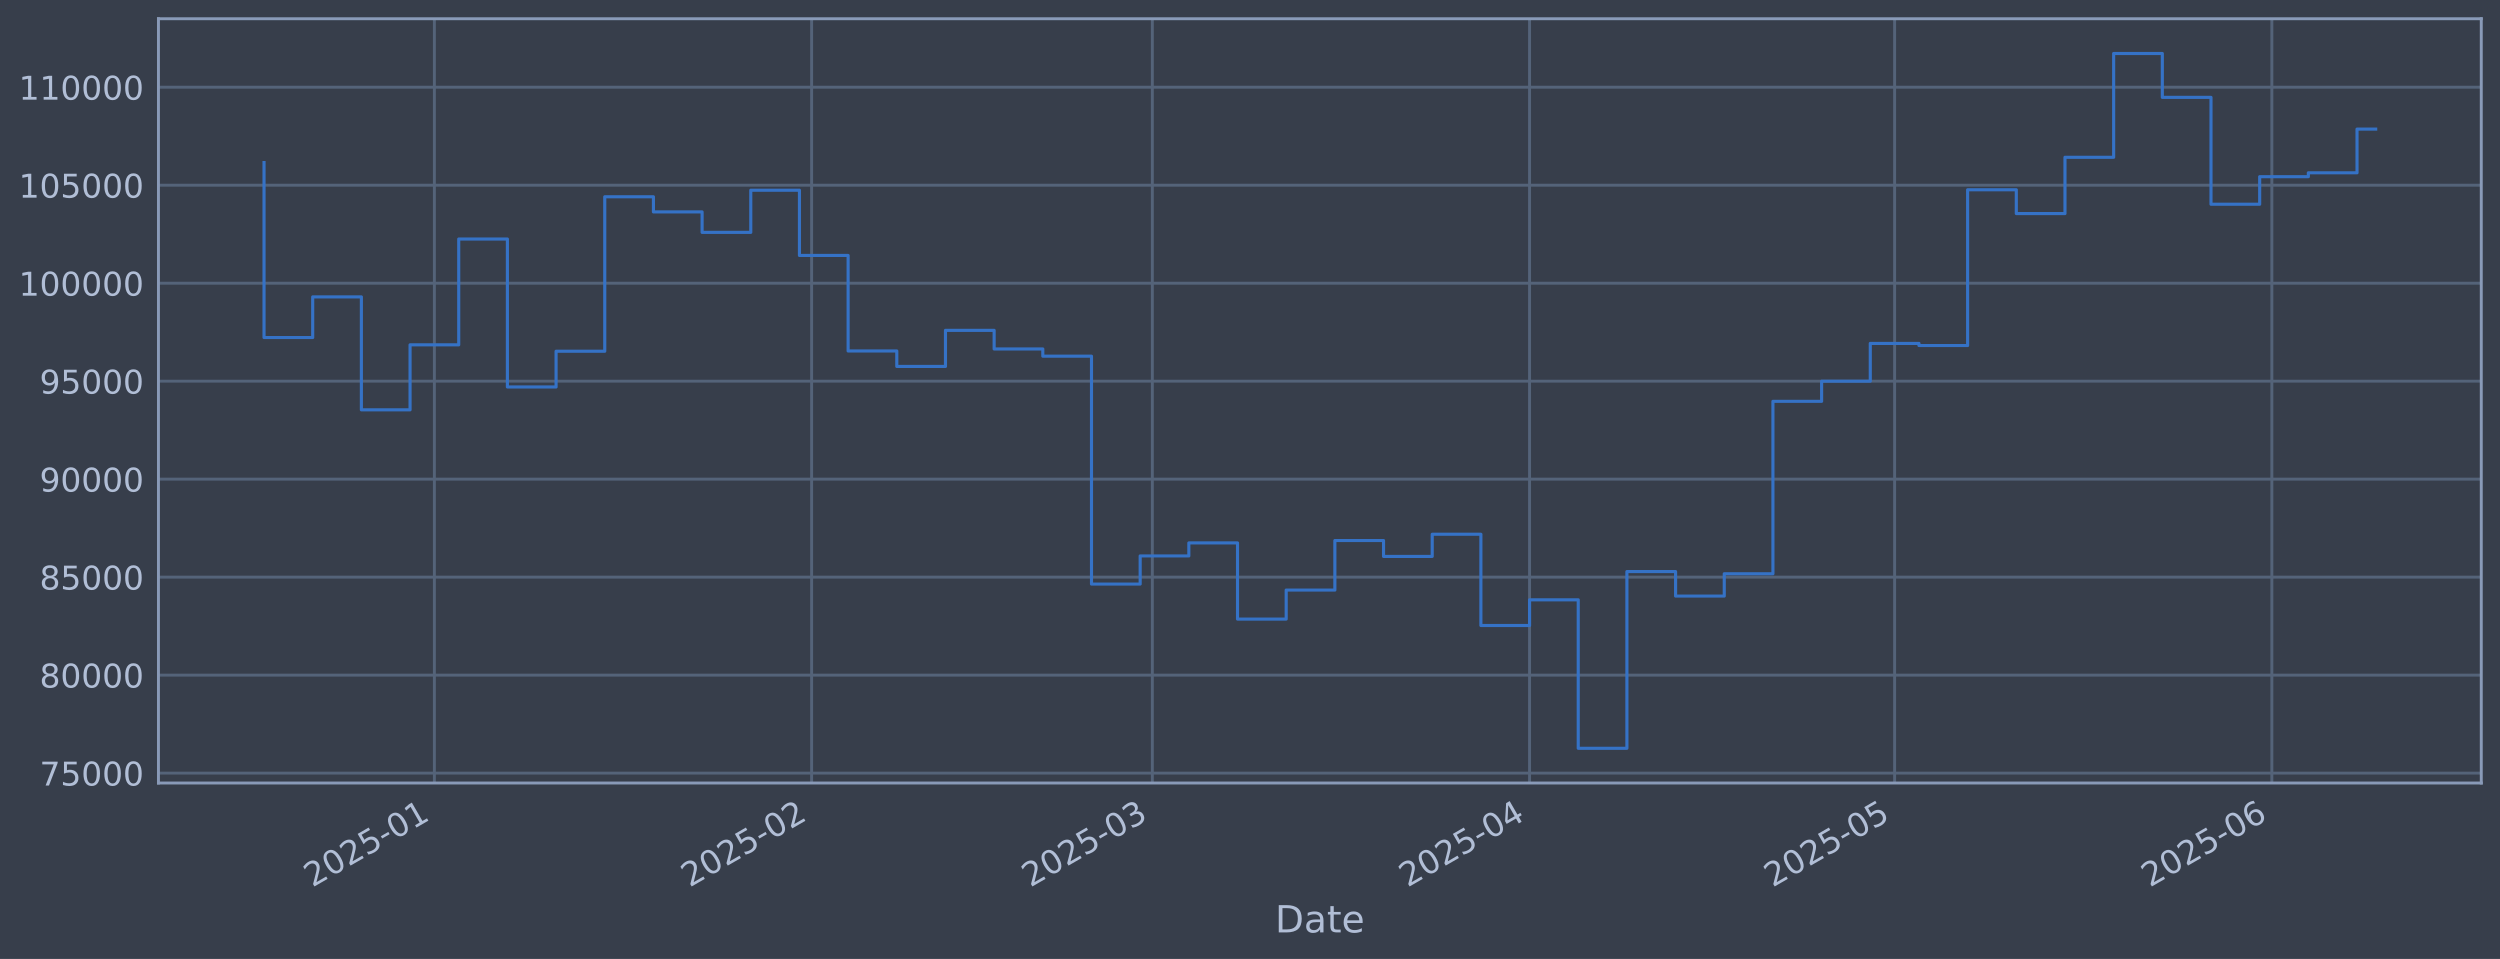
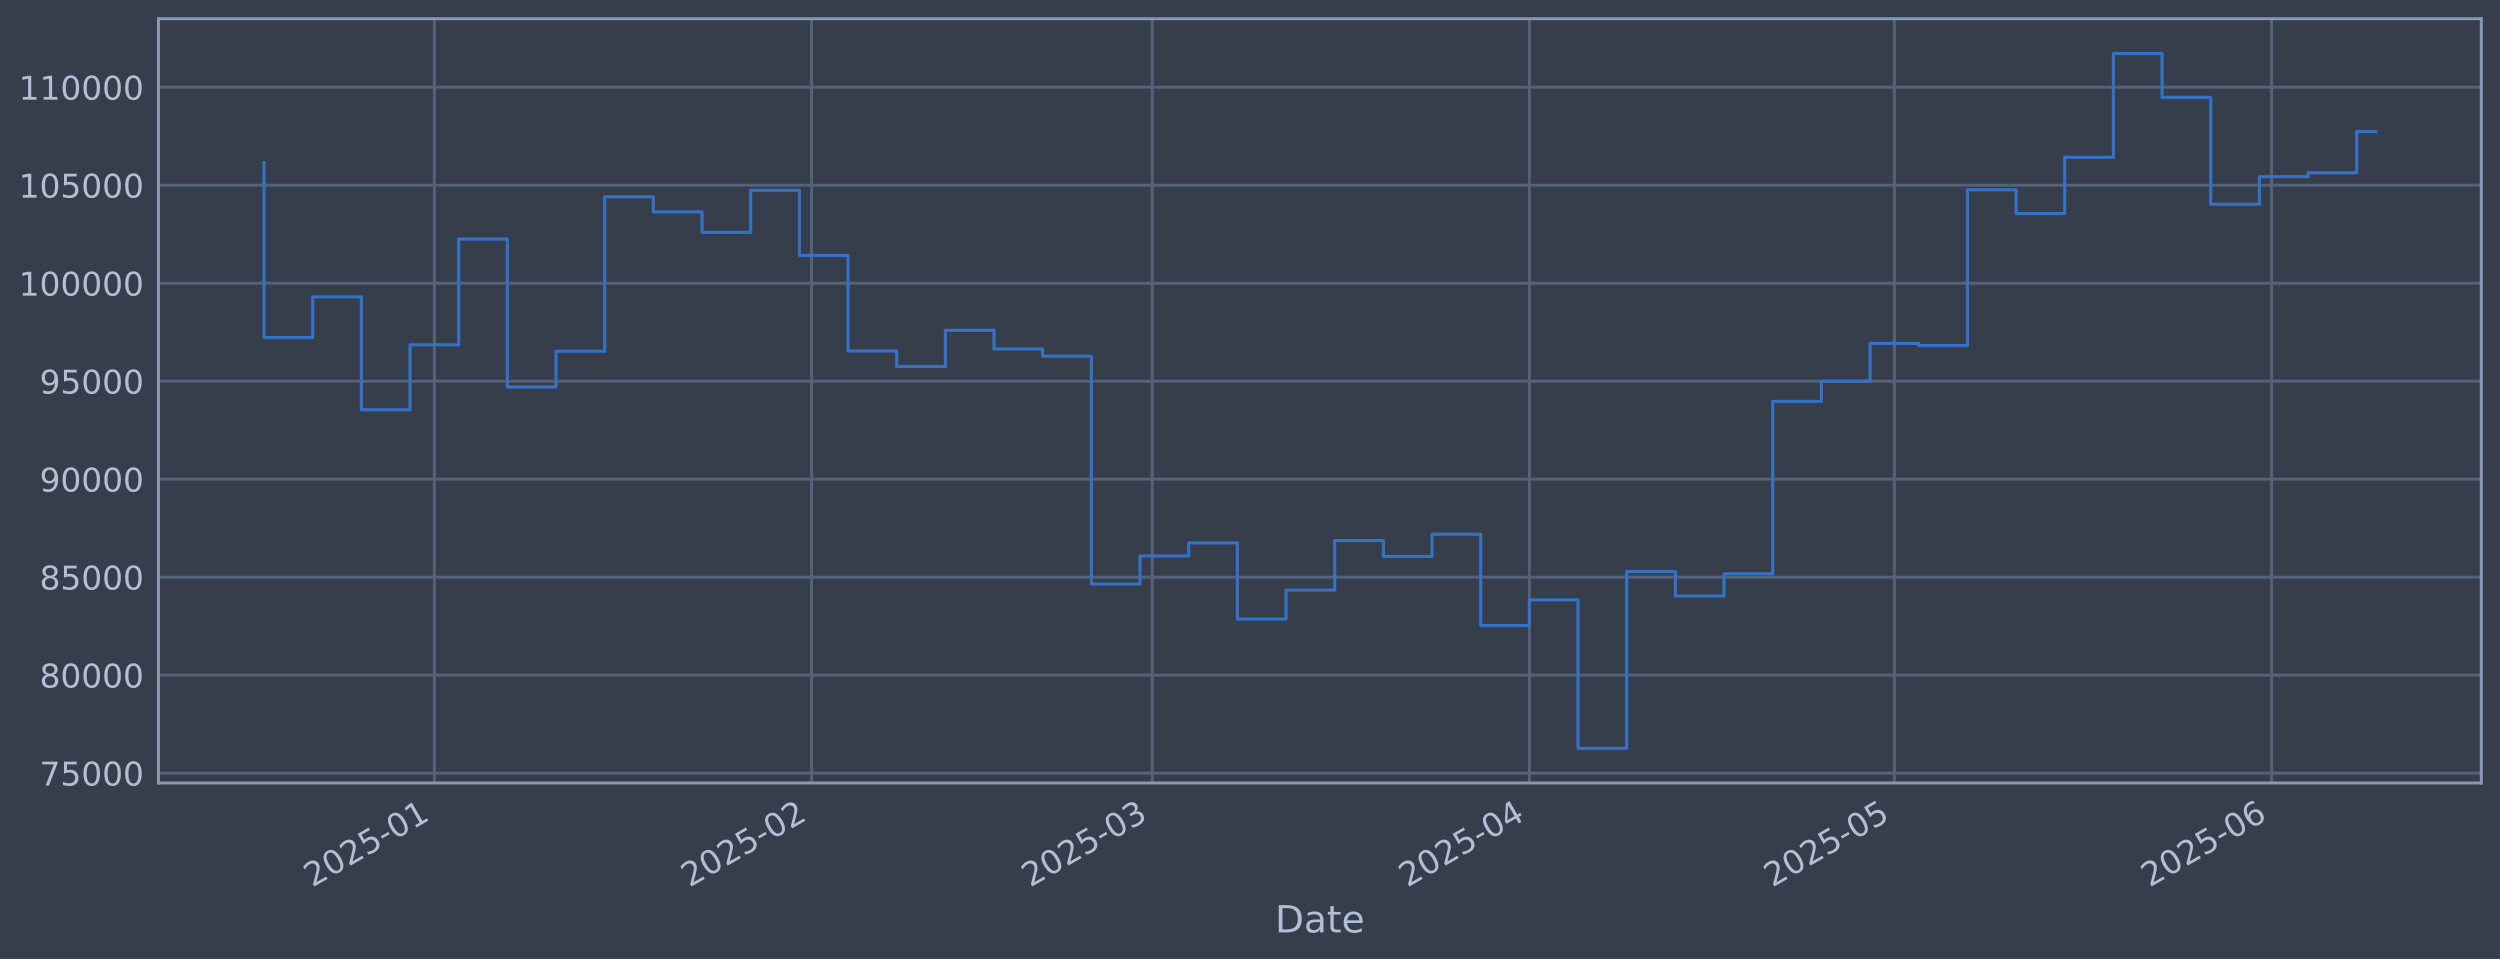
<svg xmlns="http://www.w3.org/2000/svg" xmlns:xlink="http://www.w3.org/1999/xlink" width="960.9pt" height="368.58pt" viewBox="0 0 960.9 368.58" version="1.1">
  <defs>
    <style type="text/css">*{stroke-linejoin: round; stroke-linecap: butt}</style>
  </defs>
  <g id="figure_1">
    <g id="patch_1">
      <path d="M 0 368.58  L 960.9 368.58  L 960.9 0  L 0 0  z " style="fill: #373e4b" />
    </g>
    <g id="axes_1">
      <g id="patch_2">
        <path d="M 60.901 300.96  L 953.701 300.96  L 953.701 7.2  L 60.901 7.2  z " style="fill: #373e4b" />
      </g>
      <g id="matplotlib.axis_1">
        <g id="xtick_1">
          <g id="line2d_1">
-             <path d="M 166.962 300.96  L 166.962 7.2  " clip-path="url(#p6b897255af)" style="fill: none; stroke: #546379; stroke-width: 1.12; stroke-linecap: square" />
+             <path d="M 166.953 300.96  L 166.953 7.2  " clip-path="url(#p7cad83c6a8)" style="fill: none; stroke: #546379; stroke-width: 1.12; stroke-linecap: square" />
          </g>
          <g id="line2d_2" />
          <g id="text_1">
-             <g style="fill: #b1bed6" transform="translate(120.0585 341.1745) rotate(-30) scale(0.126 -0.126)">
+             <g style="fill: #b1bed6" transform="translate(120.0495 341.1745) rotate(-30) scale(0.126 -0.126)">
              <defs>
                <path id="DejaVuSans-32" d="M 1228 531  L 3431 531  L 3431 0  L 469 0  L 469 531  Q 828 903 1448 1529  Q 2069 2156 2228 2338  Q 2531 2678 2651 2914  Q 2772 3150 2772 3378  Q 2772 3750 2511 3984  Q 2250 4219 1831 4219  Q 1534 4219 1204 4116  Q 875 4013 500 3803  L 500 4441  Q 881 4594 1212 4672  Q 1544 4750 1819 4750  Q 2544 4750 2975 4387  Q 3406 4025 3406 3419  Q 3406 3131 3298 2873  Q 3191 2616 2906 2266  Q 2828 2175 2409 1742  Q 1991 1309 1228 531  z " transform="scale(0.015625)" />
                <path id="DejaVuSans-30" d="M 2034 4250  Q 1547 4250 1301 3770  Q 1056 3291 1056 2328  Q 1056 1369 1301 889  Q 1547 409 2034 409  Q 2525 409 2770 889  Q 3016 1369 3016 2328  Q 3016 3291 2770 3770  Q 2525 4250 2034 4250  z M 2034 4750  Q 2819 4750 3233 4129  Q 3647 3509 3647 2328  Q 3647 1150 3233 529  Q 2819 -91 2034 -91  Q 1250 -91 836 529  Q 422 1150 422 2328  Q 422 3509 836 4129  Q 1250 4750 2034 4750  z " transform="scale(0.015625)" />
                <path id="DejaVuSans-35" d="M 691 4666  L 3169 4666  L 3169 4134  L 1269 4134  L 1269 2991  Q 1406 3038 1543 3061  Q 1681 3084 1819 3084  Q 2600 3084 3056 2656  Q 3513 2228 3513 1497  Q 3513 744 3044 326  Q 2575 -91 1722 -91  Q 1428 -91 1123 -41  Q 819 9 494 109  L 494 744  Q 775 591 1075 516  Q 1375 441 1709 441  Q 2250 441 2565 725  Q 2881 1009 2881 1497  Q 2881 1984 2565 2268  Q 2250 2553 1709 2553  Q 1456 2553 1204 2497  Q 953 2441 691 2322  L 691 4666  z " transform="scale(0.015625)" />
                <path id="DejaVuSans-2d" d="M 313 2009  L 1997 2009  L 1997 1497  L 313 1497  L 313 2009  z " transform="scale(0.015625)" />
                <path id="DejaVuSans-31" d="M 794 531  L 1825 531  L 1825 4091  L 703 3866  L 703 4441  L 1819 4666  L 2450 4666  L 2450 531  L 3481 531  L 3481 0  L 794 0  L 794 531  z " transform="scale(0.015625)" />
              </defs>
              <use xlink:href="#DejaVuSans-32" />
              <use xlink:href="#DejaVuSans-30" transform="translate(63.62305 0)" />
              <use xlink:href="#DejaVuSans-32" transform="translate(127.2461 0)" />
              <use xlink:href="#DejaVuSans-35" transform="translate(190.8691 0)" />
              <use xlink:href="#DejaVuSans-2d" transform="translate(254.4922 0)" />
              <use xlink:href="#DejaVuSans-30" transform="translate(290.5762 0)" />
              <use xlink:href="#DejaVuSans-31" transform="translate(354.1992 0)" />
            </g>
          </g>
        </g>
        <g id="xtick_2">
          <g id="line2d_3">
-             <path d="M 311.952 300.96  L 311.952 7.2  " clip-path="url(#p6b897255af)" style="fill: none; stroke: #546379; stroke-width: 1.12; stroke-linecap: square" />
+             <path d="M 311.923 300.96  L 311.923 7.2  " clip-path="url(#p7cad83c6a8)" style="fill: none; stroke: #546379; stroke-width: 1.12; stroke-linecap: square" />
          </g>
          <g id="line2d_4" />
          <g id="text_2">
-             <g style="fill: #b1bed6" transform="translate(265.0488 341.1745) rotate(-30) scale(0.126 -0.126)">
+             <g style="fill: #b1bed6" transform="translate(265.0198 341.1745) rotate(-30) scale(0.126 -0.126)">
              <use xlink:href="#DejaVuSans-32" />
              <use xlink:href="#DejaVuSans-30" transform="translate(63.62305 0)" />
              <use xlink:href="#DejaVuSans-32" transform="translate(127.2461 0)" />
              <use xlink:href="#DejaVuSans-35" transform="translate(190.8691 0)" />
              <use xlink:href="#DejaVuSans-2d" transform="translate(254.4922 0)" />
              <use xlink:href="#DejaVuSans-30" transform="translate(290.5762 0)" />
              <use xlink:href="#DejaVuSans-32" transform="translate(354.1992 0)" />
            </g>
          </g>
        </g>
        <g id="xtick_3">
          <g id="line2d_5">
-             <path d="M 442.911 300.96  L 442.911 7.2  " clip-path="url(#p6b897255af)" style="fill: none; stroke: #546379; stroke-width: 1.12; stroke-linecap: square" />
+             <path d="M 442.864 300.96  L 442.864 7.2  " clip-path="url(#p7cad83c6a8)" style="fill: none; stroke: #546379; stroke-width: 1.12; stroke-linecap: square" />
          </g>
          <g id="line2d_6" />
          <g id="text_3">
-             <g style="fill: #b1bed6" transform="translate(396.0077 341.1745) rotate(-30) scale(0.126 -0.126)">
+             <g style="fill: #b1bed6" transform="translate(395.9608 341.1745) rotate(-30) scale(0.126 -0.126)">
              <defs>
                <path id="DejaVuSans-33" d="M 2597 2516  Q 3050 2419 3304 2112  Q 3559 1806 3559 1356  Q 3559 666 3084 287  Q 2609 -91 1734 -91  Q 1441 -91 1130 -33  Q 819 25 488 141  L 488 750  Q 750 597 1062 519  Q 1375 441 1716 441  Q 2309 441 2620 675  Q 2931 909 2931 1356  Q 2931 1769 2642 2001  Q 2353 2234 1838 2234  L 1294 2234  L 1294 2753  L 1863 2753  Q 2328 2753 2575 2939  Q 2822 3125 2822 3475  Q 2822 3834 2567 4026  Q 2313 4219 1838 4219  Q 1578 4219 1281 4162  Q 984 4106 628 3988  L 628 4550  Q 988 4650 1302 4700  Q 1616 4750 1894 4750  Q 2613 4750 3031 4423  Q 3450 4097 3450 3541  Q 3450 3153 3228 2886  Q 3006 2619 2597 2516  z " transform="scale(0.015625)" />
              </defs>
              <use xlink:href="#DejaVuSans-32" />
              <use xlink:href="#DejaVuSans-30" transform="translate(63.62305 0)" />
              <use xlink:href="#DejaVuSans-32" transform="translate(127.2461 0)" />
              <use xlink:href="#DejaVuSans-35" transform="translate(190.8691 0)" />
              <use xlink:href="#DejaVuSans-2d" transform="translate(254.4922 0)" />
              <use xlink:href="#DejaVuSans-30" transform="translate(290.5762 0)" />
              <use xlink:href="#DejaVuSans-33" transform="translate(354.1992 0)" />
            </g>
          </g>
        </g>
        <g id="xtick_4">
          <g id="line2d_7">
-             <path d="M 587.901 300.96  L 587.901 7.2  " clip-path="url(#p6b897255af)" style="fill: none; stroke: #546379; stroke-width: 1.12; stroke-linecap: square" />
+             <path d="M 587.834 300.96  L 587.834 7.2  " clip-path="url(#p7cad83c6a8)" style="fill: none; stroke: #546379; stroke-width: 1.12; stroke-linecap: square" />
          </g>
          <g id="line2d_8" />
          <g id="text_4">
-             <g style="fill: #b1bed6" transform="translate(540.998 341.1745) rotate(-30) scale(0.126 -0.126)">
+             <g style="fill: #b1bed6" transform="translate(540.9311 341.1745) rotate(-30) scale(0.126 -0.126)">
              <defs>
                <path id="DejaVuSans-34" d="M 2419 4116  L 825 1625  L 2419 1625  L 2419 4116  z M 2253 4666  L 3047 4666  L 3047 1625  L 3713 1625  L 3713 1100  L 3047 1100  L 3047 0  L 2419 0  L 2419 1100  L 313 1100  L 313 1709  L 2253 4666  z " transform="scale(0.015625)" />
              </defs>
              <use xlink:href="#DejaVuSans-32" />
              <use xlink:href="#DejaVuSans-30" transform="translate(63.62305 0)" />
              <use xlink:href="#DejaVuSans-32" transform="translate(127.2461 0)" />
              <use xlink:href="#DejaVuSans-35" transform="translate(190.8691 0)" />
              <use xlink:href="#DejaVuSans-2d" transform="translate(254.4922 0)" />
              <use xlink:href="#DejaVuSans-30" transform="translate(290.5762 0)" />
              <use xlink:href="#DejaVuSans-34" transform="translate(354.1992 0)" />
            </g>
          </g>
        </g>
        <g id="xtick_5">
          <g id="line2d_9">
-             <path d="M 728.214 300.96  L 728.214 7.2  " clip-path="url(#p6b897255af)" style="fill: none; stroke: #546379; stroke-width: 1.12; stroke-linecap: square" />
+             <path d="M 728.128 300.96  L 728.128 7.2  " clip-path="url(#p7cad83c6a8)" style="fill: none; stroke: #546379; stroke-width: 1.12; stroke-linecap: square" />
          </g>
          <g id="line2d_10" />
          <g id="text_5">
-             <g style="fill: #b1bed6" transform="translate(681.3112 341.1745) rotate(-30) scale(0.126 -0.126)">
+             <g style="fill: #b1bed6" transform="translate(681.2249 341.1745) rotate(-30) scale(0.126 -0.126)">
              <use xlink:href="#DejaVuSans-32" />
              <use xlink:href="#DejaVuSans-30" transform="translate(63.62305 0)" />
              <use xlink:href="#DejaVuSans-32" transform="translate(127.2461 0)" />
              <use xlink:href="#DejaVuSans-35" transform="translate(190.8691 0)" />
              <use xlink:href="#DejaVuSans-2d" transform="translate(254.4922 0)" />
              <use xlink:href="#DejaVuSans-30" transform="translate(290.5762 0)" />
              <use xlink:href="#DejaVuSans-35" transform="translate(354.1992 0)" />
            </g>
          </g>
        </g>
        <g id="xtick_6">
          <g id="line2d_11">
-             <path d="M 873.205 300.96  L 873.205 7.2  " clip-path="url(#p6b897255af)" style="fill: none; stroke: #546379; stroke-width: 1.12; stroke-linecap: square" />
+             <path d="M 873.099 300.96  L 873.099 7.2  " clip-path="url(#p7cad83c6a8)" style="fill: none; stroke: #546379; stroke-width: 1.12; stroke-linecap: square" />
          </g>
          <g id="line2d_12" />
          <g id="text_6">
-             <g style="fill: #b1bed6" transform="translate(826.3015 341.1745) rotate(-30) scale(0.126 -0.126)">
+             <g style="fill: #b1bed6" transform="translate(826.1953 341.1745) rotate(-30) scale(0.126 -0.126)">
              <defs>
                <path id="DejaVuSans-36" d="M 2113 2584  Q 1688 2584 1439 2293  Q 1191 2003 1191 1497  Q 1191 994 1439 701  Q 1688 409 2113 409  Q 2538 409 2786 701  Q 3034 994 3034 1497  Q 3034 2003 2786 2293  Q 2538 2584 2113 2584  z M 3366 4563  L 3366 3988  Q 3128 4100 2886 4159  Q 2644 4219 2406 4219  Q 1781 4219 1451 3797  Q 1122 3375 1075 2522  Q 1259 2794 1537 2939  Q 1816 3084 2150 3084  Q 2853 3084 3261 2657  Q 3669 2231 3669 1497  Q 3669 778 3244 343  Q 2819 -91 2113 -91  Q 1303 -91 875 529  Q 447 1150 447 2328  Q 447 3434 972 4092  Q 1497 4750 2381 4750  Q 2619 4750 2861 4703  Q 3103 4656 3366 4563  z " transform="scale(0.015625)" />
              </defs>
              <use xlink:href="#DejaVuSans-32" />
              <use xlink:href="#DejaVuSans-30" transform="translate(63.62305 0)" />
              <use xlink:href="#DejaVuSans-32" transform="translate(127.2461 0)" />
              <use xlink:href="#DejaVuSans-35" transform="translate(190.8691 0)" />
              <use xlink:href="#DejaVuSans-2d" transform="translate(254.4922 0)" />
              <use xlink:href="#DejaVuSans-30" transform="translate(290.5762 0)" />
              <use xlink:href="#DejaVuSans-36" transform="translate(354.1992 0)" />
            </g>
          </g>
        </g>
        <g id="text_7">
          <g style="fill: #b1bed6" transform="translate(490.0914 358.3856) scale(0.144 -0.144)">
            <defs>
              <path id="DejaVuSans-44" d="M 1259 4147  L 1259 519  L 2022 519  Q 2988 519 3436 956  Q 3884 1394 3884 2338  Q 3884 3275 3436 3711  Q 2988 4147 2022 4147  L 1259 4147  z M 628 4666  L 1925 4666  Q 3281 4666 3915 4102  Q 4550 3538 4550 2338  Q 4550 1131 3912 565  Q 3275 0 1925 0  L 628 0  L 628 4666  z " transform="scale(0.015625)" />
              <path id="DejaVuSans-61" d="M 2194 1759  Q 1497 1759 1228 1600  Q 959 1441 959 1056  Q 959 750 1161 570  Q 1363 391 1709 391  Q 2188 391 2477 730  Q 2766 1069 2766 1631  L 2766 1759  L 2194 1759  z M 3341 1997  L 3341 0  L 2766 0  L 2766 531  Q 2569 213 2275 61  Q 1981 -91 1556 -91  Q 1019 -91 701 211  Q 384 513 384 1019  Q 384 1609 779 1909  Q 1175 2209 1959 2209  L 2766 2209  L 2766 2266  Q 2766 2663 2505 2880  Q 2244 3097 1772 3097  Q 1472 3097 1187 3025  Q 903 2953 641 2809  L 641 3341  Q 956 3463 1253 3523  Q 1550 3584 1831 3584  Q 2591 3584 2966 3190  Q 3341 2797 3341 1997  z " transform="scale(0.015625)" />
              <path id="DejaVuSans-74" d="M 1172 4494  L 1172 3500  L 2356 3500  L 2356 3053  L 1172 3053  L 1172 1153  Q 1172 725 1289 603  Q 1406 481 1766 481  L 2356 481  L 2356 0  L 1766 0  Q 1100 0 847 248  Q 594 497 594 1153  L 594 3053  L 172 3053  L 172 3500  L 594 3500  L 594 4494  L 1172 4494  z " transform="scale(0.015625)" />
              <path id="DejaVuSans-65" d="M 3597 1894  L 3597 1613  L 953 1613  Q 991 1019 1311 708  Q 1631 397 2203 397  Q 2534 397 2845 478  Q 3156 559 3463 722  L 3463 178  Q 3153 47 2828 -22  Q 2503 -91 2169 -91  Q 1331 -91 842 396  Q 353 884 353 1716  Q 353 2575 817 3079  Q 1281 3584 2069 3584  Q 2775 3584 3186 3129  Q 3597 2675 3597 1894  z M 3022 2063  Q 3016 2534 2758 2815  Q 2500 3097 2075 3097  Q 1594 3097 1305 2825  Q 1016 2553 972 2059  L 3022 2063  z " transform="scale(0.015625)" />
            </defs>
            <use xlink:href="#DejaVuSans-44" />
            <use xlink:href="#DejaVuSans-61" transform="translate(77.00195 0)" />
            <use xlink:href="#DejaVuSans-74" transform="translate(138.2812 0)" />
            <use xlink:href="#DejaVuSans-65" transform="translate(177.4902 0)" />
          </g>
        </g>
      </g>
      <g id="matplotlib.axis_2">
        <g id="ytick_1">
          <g id="line2d_13">
-             <path d="M 60.901 297.147  L 953.701 297.147  " clip-path="url(#p6b897255af)" style="fill: none; stroke: #546379; stroke-width: 1.12; stroke-linecap: square" />
+             <path d="M 60.901 297.147  L 953.701 297.147  " clip-path="url(#p7cad83c6a8)" style="fill: none; stroke: #546379; stroke-width: 1.12; stroke-linecap: square" />
          </g>
          <g id="line2d_14" />
          <g id="text_8">
            <g style="fill: #b1bed6" transform="translate(15.21675 301.9342) scale(0.126 -0.126)">
              <defs>
                <path id="DejaVuSans-37" d="M 525 4666  L 3525 4666  L 3525 4397  L 1831 0  L 1172 0  L 2766 4134  L 525 4134  L 525 4666  z " transform="scale(0.015625)" />
              </defs>
              <use xlink:href="#DejaVuSans-37" />
              <use xlink:href="#DejaVuSans-35" transform="translate(63.62305 0)" />
              <use xlink:href="#DejaVuSans-30" transform="translate(127.2461 0)" />
              <use xlink:href="#DejaVuSans-30" transform="translate(190.8691 0)" />
              <use xlink:href="#DejaVuSans-30" transform="translate(254.4922 0)" />
            </g>
          </g>
        </g>
        <g id="ytick_2">
          <g id="line2d_15">
-             <path d="M 60.901 259.487  L 953.701 259.487  " clip-path="url(#p6b897255af)" style="fill: none; stroke: #546379; stroke-width: 1.12; stroke-linecap: square" />
+             <path d="M 60.901 259.487  L 953.701 259.487  " clip-path="url(#p7cad83c6a8)" style="fill: none; stroke: #546379; stroke-width: 1.12; stroke-linecap: square" />
          </g>
          <g id="line2d_16" />
          <g id="text_9">
            <g style="fill: #b1bed6" transform="translate(15.21675 264.2738) scale(0.126 -0.126)">
              <defs>
                <path id="DejaVuSans-38" d="M 2034 2216  Q 1584 2216 1326 1975  Q 1069 1734 1069 1313  Q 1069 891 1326 650  Q 1584 409 2034 409  Q 2484 409 2743 651  Q 3003 894 3003 1313  Q 3003 1734 2745 1975  Q 2488 2216 2034 2216  z M 1403 2484  Q 997 2584 770 2862  Q 544 3141 544 3541  Q 544 4100 942 4425  Q 1341 4750 2034 4750  Q 2731 4750 3128 4425  Q 3525 4100 3525 3541  Q 3525 3141 3298 2862  Q 3072 2584 2669 2484  Q 3125 2378 3379 2068  Q 3634 1759 3634 1313  Q 3634 634 3220 271  Q 2806 -91 2034 -91  Q 1263 -91 848 271  Q 434 634 434 1313  Q 434 1759 690 2068  Q 947 2378 1403 2484  z M 1172 3481  Q 1172 3119 1398 2916  Q 1625 2713 2034 2713  Q 2441 2713 2670 2916  Q 2900 3119 2900 3481  Q 2900 3844 2670 4047  Q 2441 4250 2034 4250  Q 1625 4250 1398 4047  Q 1172 3844 1172 3481  z " transform="scale(0.015625)" />
              </defs>
              <use xlink:href="#DejaVuSans-38" />
              <use xlink:href="#DejaVuSans-30" transform="translate(63.62305 0)" />
              <use xlink:href="#DejaVuSans-30" transform="translate(127.2461 0)" />
              <use xlink:href="#DejaVuSans-30" transform="translate(190.8691 0)" />
              <use xlink:href="#DejaVuSans-30" transform="translate(254.4922 0)" />
            </g>
          </g>
        </g>
        <g id="ytick_3">
          <g id="line2d_17">
-             <path d="M 60.901 221.826  L 953.701 221.826  " clip-path="url(#p6b897255af)" style="fill: none; stroke: #546379; stroke-width: 1.12; stroke-linecap: square" />
+             <path d="M 60.901 221.826  L 953.701 221.826  " clip-path="url(#p7cad83c6a8)" style="fill: none; stroke: #546379; stroke-width: 1.12; stroke-linecap: square" />
          </g>
          <g id="line2d_18" />
          <g id="text_10">
            <g style="fill: #b1bed6" transform="translate(15.21675 226.6134) scale(0.126 -0.126)">
              <use xlink:href="#DejaVuSans-38" />
              <use xlink:href="#DejaVuSans-35" transform="translate(63.62305 0)" />
              <use xlink:href="#DejaVuSans-30" transform="translate(127.2461 0)" />
              <use xlink:href="#DejaVuSans-30" transform="translate(190.8691 0)" />
              <use xlink:href="#DejaVuSans-30" transform="translate(254.4922 0)" />
            </g>
          </g>
        </g>
        <g id="ytick_4">
          <g id="line2d_19">
-             <path d="M 60.901 184.166  L 953.701 184.166  " clip-path="url(#p6b897255af)" style="fill: none; stroke: #546379; stroke-width: 1.12; stroke-linecap: square" />
+             <path d="M 60.901 184.166  L 953.701 184.166  " clip-path="url(#p7cad83c6a8)" style="fill: none; stroke: #546379; stroke-width: 1.12; stroke-linecap: square" />
          </g>
          <g id="line2d_20" />
          <g id="text_11">
            <g style="fill: #b1bed6" transform="translate(15.21675 188.953) scale(0.126 -0.126)">
              <defs>
                <path id="DejaVuSans-39" d="M 703 97  L 703 672  Q 941 559 1184 500  Q 1428 441 1663 441  Q 2288 441 2617 861  Q 2947 1281 2994 2138  Q 2813 1869 2534 1725  Q 2256 1581 1919 1581  Q 1219 1581 811 2004  Q 403 2428 403 3163  Q 403 3881 828 4315  Q 1253 4750 1959 4750  Q 2769 4750 3195 4129  Q 3622 3509 3622 2328  Q 3622 1225 3098 567  Q 2575 -91 1691 -91  Q 1453 -91 1209 -44  Q 966 3 703 97  z M 1959 2075  Q 2384 2075 2632 2365  Q 2881 2656 2881 3163  Q 2881 3666 2632 3958  Q 2384 4250 1959 4250  Q 1534 4250 1286 3958  Q 1038 3666 1038 3163  Q 1038 2656 1286 2365  Q 1534 2075 1959 2075  z " transform="scale(0.015625)" />
              </defs>
              <use xlink:href="#DejaVuSans-39" />
              <use xlink:href="#DejaVuSans-30" transform="translate(63.62305 0)" />
              <use xlink:href="#DejaVuSans-30" transform="translate(127.2461 0)" />
              <use xlink:href="#DejaVuSans-30" transform="translate(190.8691 0)" />
              <use xlink:href="#DejaVuSans-30" transform="translate(254.4922 0)" />
            </g>
          </g>
        </g>
        <g id="ytick_5">
          <g id="line2d_21">
-             <path d="M 60.901 146.506  L 953.701 146.506  " clip-path="url(#p6b897255af)" style="fill: none; stroke: #546379; stroke-width: 1.12; stroke-linecap: square" />
+             <path d="M 60.901 146.506  L 953.701 146.506  " clip-path="url(#p7cad83c6a8)" style="fill: none; stroke: #546379; stroke-width: 1.12; stroke-linecap: square" />
          </g>
          <g id="line2d_22" />
          <g id="text_12">
            <g style="fill: #b1bed6" transform="translate(15.21675 151.2926) scale(0.126 -0.126)">
              <use xlink:href="#DejaVuSans-39" />
              <use xlink:href="#DejaVuSans-35" transform="translate(63.62305 0)" />
              <use xlink:href="#DejaVuSans-30" transform="translate(127.2461 0)" />
              <use xlink:href="#DejaVuSans-30" transform="translate(190.8691 0)" />
              <use xlink:href="#DejaVuSans-30" transform="translate(254.4922 0)" />
            </g>
          </g>
        </g>
        <g id="ytick_6">
          <g id="line2d_23">
-             <path d="M 60.901 108.845  L 953.701 108.845  " clip-path="url(#p6b897255af)" style="fill: none; stroke: #546379; stroke-width: 1.12; stroke-linecap: square" />
+             <path d="M 60.901 108.845  L 953.701 108.845  " clip-path="url(#p7cad83c6a8)" style="fill: none; stroke: #546379; stroke-width: 1.12; stroke-linecap: square" />
          </g>
          <g id="line2d_24" />
          <g id="text_13">
            <g style="fill: #b1bed6" transform="translate(7.2 113.6322) scale(0.126 -0.126)">
              <use xlink:href="#DejaVuSans-31" />
              <use xlink:href="#DejaVuSans-30" transform="translate(63.62305 0)" />
              <use xlink:href="#DejaVuSans-30" transform="translate(127.2461 0)" />
              <use xlink:href="#DejaVuSans-30" transform="translate(190.8691 0)" />
              <use xlink:href="#DejaVuSans-30" transform="translate(254.4922 0)" />
              <use xlink:href="#DejaVuSans-30" transform="translate(318.1152 0)" />
            </g>
          </g>
        </g>
        <g id="ytick_7">
          <g id="line2d_25">
-             <path d="M 60.901 71.185  L 953.701 71.185  " clip-path="url(#p6b897255af)" style="fill: none; stroke: #546379; stroke-width: 1.12; stroke-linecap: square" />
+             <path d="M 60.901 71.185  L 953.701 71.185  " clip-path="url(#p7cad83c6a8)" style="fill: none; stroke: #546379; stroke-width: 1.12; stroke-linecap: square" />
          </g>
          <g id="line2d_26" />
          <g id="text_14">
            <g style="fill: #b1bed6" transform="translate(7.2 75.97181) scale(0.126 -0.126)">
              <use xlink:href="#DejaVuSans-31" />
              <use xlink:href="#DejaVuSans-30" transform="translate(63.62305 0)" />
              <use xlink:href="#DejaVuSans-35" transform="translate(127.2461 0)" />
              <use xlink:href="#DejaVuSans-30" transform="translate(190.8691 0)" />
              <use xlink:href="#DejaVuSans-30" transform="translate(254.4922 0)" />
              <use xlink:href="#DejaVuSans-30" transform="translate(318.1152 0)" />
            </g>
          </g>
        </g>
        <g id="ytick_8">
          <g id="line2d_27">
-             <path d="M 60.901 33.524  L 953.701 33.524  " clip-path="url(#p6b897255af)" style="fill: none; stroke: #546379; stroke-width: 1.12; stroke-linecap: square" />
+             <path d="M 60.901 33.524  L 953.701 33.524  " clip-path="url(#p7cad83c6a8)" style="fill: none; stroke: #546379; stroke-width: 1.12; stroke-linecap: square" />
          </g>
          <g id="line2d_28" />
          <g id="text_15">
            <g style="fill: #b1bed6" transform="translate(7.2 38.31141) scale(0.126 -0.126)">
              <use xlink:href="#DejaVuSans-31" />
              <use xlink:href="#DejaVuSans-31" transform="translate(63.62305 0)" />
              <use xlink:href="#DejaVuSans-30" transform="translate(127.2461 0)" />
              <use xlink:href="#DejaVuSans-30" transform="translate(190.8691 0)" />
              <use xlink:href="#DejaVuSans-30" transform="translate(254.4922 0)" />
              <use xlink:href="#DejaVuSans-30" transform="translate(318.1152 0)" />
            </g>
          </g>
        </g>
      </g>
      <g id="line2d_29">
-         <path d="M 101.482 62.478  L 101.482 129.735  L 120.191 129.735  L 120.191 114.117  L 138.899 114.117  L 138.899 157.529  L 157.608 157.529  L 157.608 132.544  L 176.316 132.544  L 176.316 91.873  L 195.024 91.873  L 195.024 148.745  L 213.733 148.745  L 213.733 135.003  L 232.441 135.003  L 232.441 75.637  L 251.15 75.637  L 251.15 81.451  L 269.858 81.451  L 269.858 89.317  L 288.567 89.317  L 288.567 73.113  L 307.275 73.113  L 307.275 98.189  L 325.983 98.189  L 325.983 134.901  L 344.692 134.901  L 344.692 140.841  L 363.4 140.841  L 363.4 126.97  L 382.109 126.97  L 382.109 134.132  L 400.817 134.132  L 400.817 136.904  L 419.525 136.904  L 419.525 224.494  L 438.234 224.494  L 438.234 213.678  L 456.942 213.678  L 456.942 208.679  L 475.651 208.679  L 475.651 237.95  L 494.359 237.95  L 494.359 226.8  L 513.068 226.8  L 513.068 207.76  L 531.776 207.76  L 531.776 213.864  L 550.484 213.864  L 550.484 205.348  L 569.193 205.348  L 569.193 240.422  L 587.901 240.422  L 587.901 230.548  L 606.61 230.548  L 606.61 287.607  L 625.318 287.607  L 625.318 219.693  L 644.027 219.693  L 644.027 229.105  L 662.735 229.105  L 662.735 220.526  L 681.443 220.526  L 681.443 154.258  L 700.152 154.258  L 700.152 146.519  L 718.86 146.519  L 718.86 131.991  L 737.569 131.991  L 737.569 132.809  L 756.277 132.809  L 756.277 72.945  L 774.986 72.945  L 774.986 82.09  L 793.694 82.09  L 793.694 60.453  L 812.402 60.453  L 812.402 20.553  L 831.111 20.553  L 831.111 37.431  L 849.819 37.431  L 849.819 78.508  L 868.528 78.508  L 868.528 67.912  L 887.236 67.912  L 887.236 66.417  L 905.944 66.417  L 905.944 49.63  L 913.119 49.63  " clip-path="url(#p6b897255af)" style="fill: none; stroke: #3572c6; stroke-width: 1.2; stroke-linecap: square" />
+         <path d="M 101.482 62.478  L 101.482 129.735  L 120.188 129.735  L 120.188 114.117  L 138.894 114.117  L 138.894 157.529  L 157.6 157.529  L 157.6 132.544  L 176.306 132.544  L 176.306 91.873  L 195.012 91.873  L 195.012 148.745  L 213.717 148.745  L 213.717 135.003  L 232.423 135.003  L 232.423 75.637  L 251.129 75.637  L 251.129 81.451  L 269.835 81.451  L 269.835 89.317  L 288.541 89.317  L 288.541 73.113  L 307.247 73.113  L 307.247 98.189  L 325.952 98.189  L 325.952 134.901  L 344.658 134.901  L 344.658 140.841  L 363.364 140.841  L 363.364 126.97  L 382.07 126.97  L 382.07 134.132  L 400.776 134.132  L 400.776 136.904  L 419.482 136.904  L 419.482 224.494  L 438.188 224.494  L 438.188 213.678  L 456.893 213.678  L 456.893 208.679  L 475.599 208.679  L 475.599 237.95  L 494.305 237.95  L 494.305 226.8  L 513.011 226.8  L 513.011 207.76  L 531.717 207.76  L 531.717 213.864  L 550.423 213.864  L 550.423 205.348  L 569.129 205.348  L 569.129 240.422  L 587.834 240.422  L 587.834 230.548  L 606.54 230.548  L 606.54 287.607  L 625.246 287.607  L 625.246 219.693  L 643.952 219.693  L 643.952 229.105  L 662.658 229.105  L 662.658 220.526  L 681.364 220.526  L 681.364 154.258  L 700.069 154.258  L 700.069 146.519  L 718.775 146.519  L 718.775 131.991  L 737.481 131.991  L 737.481 132.809  L 756.187 132.809  L 756.187 72.945  L 774.893 72.945  L 774.893 82.09  L 793.599 82.09  L 793.599 60.453  L 812.305 60.453  L 812.305 20.553  L 831.01 20.553  L 831.01 37.431  L 849.716 37.431  L 849.716 78.508  L 868.422 78.508  L 868.422 67.912  L 887.128 67.912  L 887.128 66.417  L 905.834 66.417  L 905.834 50.579  L 913.119 50.579  " clip-path="url(#p7cad83c6a8)" style="fill: none; stroke: #3572c6; stroke-width: 1.2; stroke-linecap: square" />
      </g>
      <g id="patch_3">
        <path d="M 60.901 300.96  L 60.901 7.2  " style="fill: none; stroke: #899ab8; stroke-width: 1.12; stroke-linejoin: miter; stroke-linecap: square" />
      </g>
      <g id="patch_4">
        <path d="M 953.701 300.96  L 953.701 7.2  " style="fill: none; stroke: #899ab8; stroke-width: 1.12; stroke-linejoin: miter; stroke-linecap: square" />
      </g>
      <g id="patch_5">
        <path d="M 60.901 300.96  L 953.701 300.96  " style="fill: none; stroke: #899ab8; stroke-width: 1.12; stroke-linejoin: miter; stroke-linecap: square" />
      </g>
      <g id="patch_6">
        <path d="M 60.901 7.2  L 953.701 7.2  " style="fill: none; stroke: #899ab8; stroke-width: 1.12; stroke-linejoin: miter; stroke-linecap: square" />
      </g>
    </g>
  </g>
  <defs>
-     <clipPath id="p6b897255af">
+     <clipPath id="p7cad83c6a8">
      <rect x="60.901" y="7.2" width="892.8" height="293.76" />
    </clipPath>
  </defs>
</svg>
